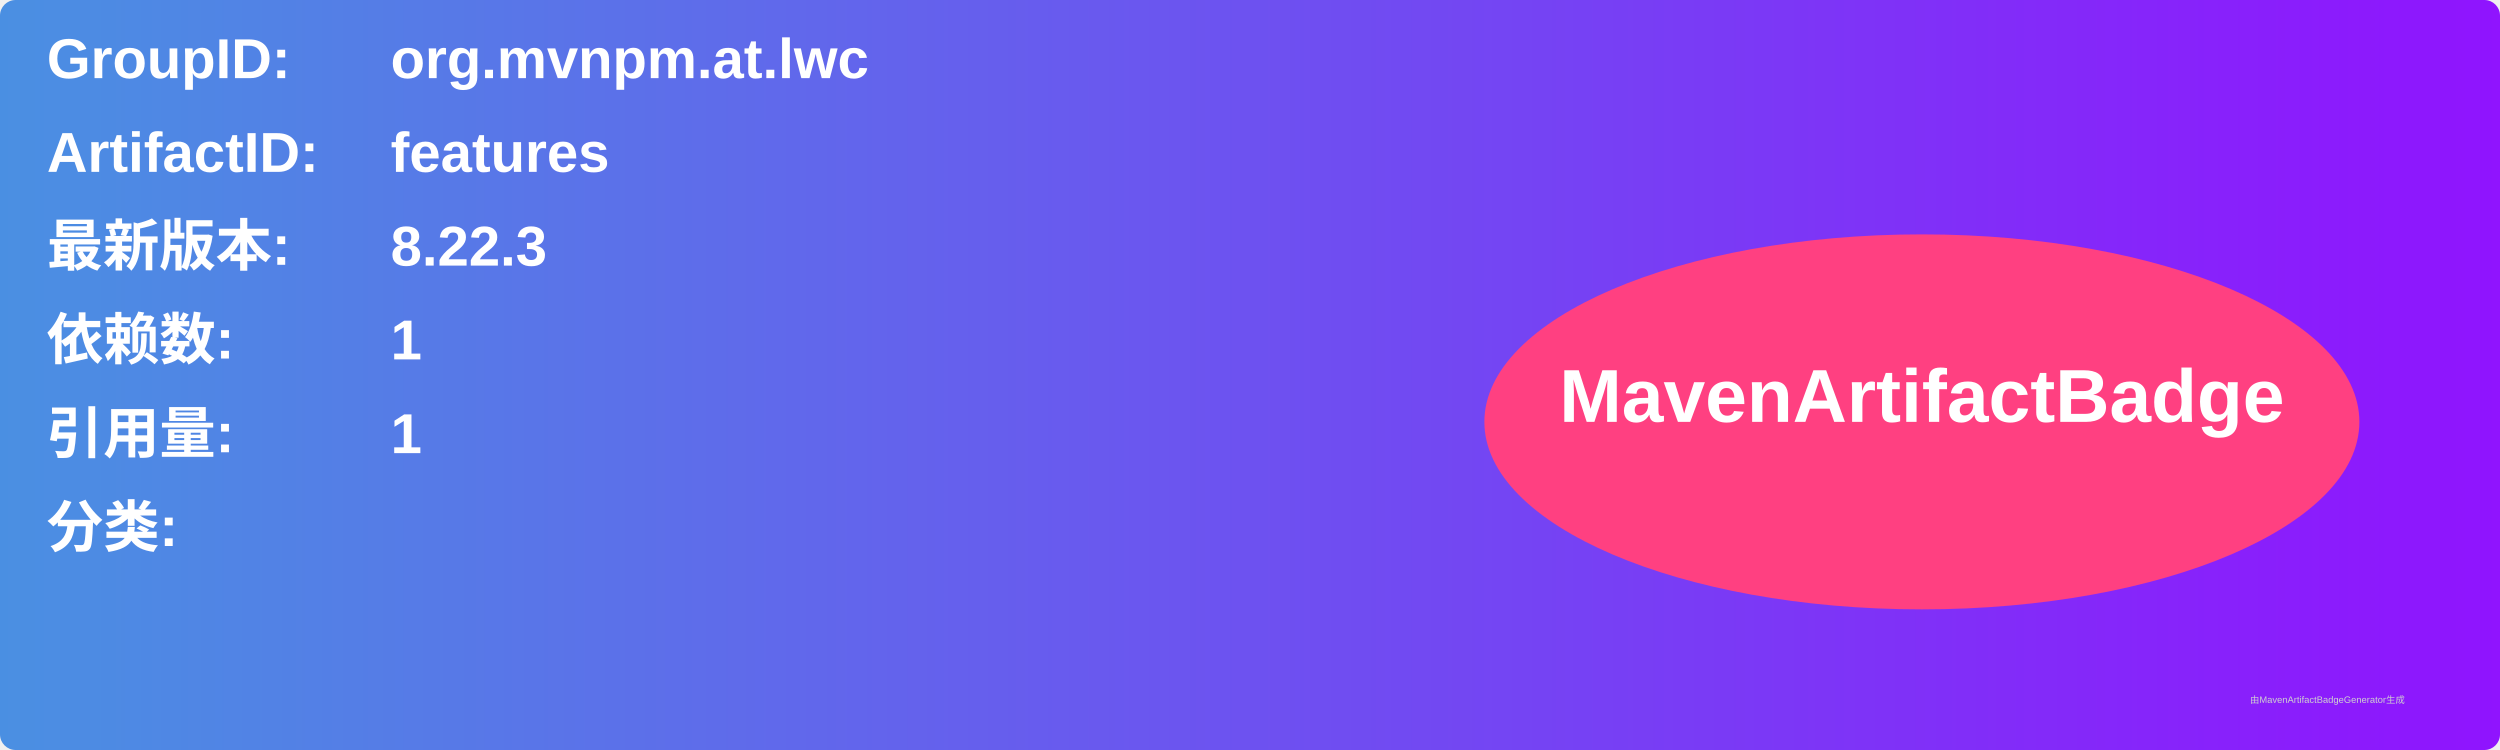
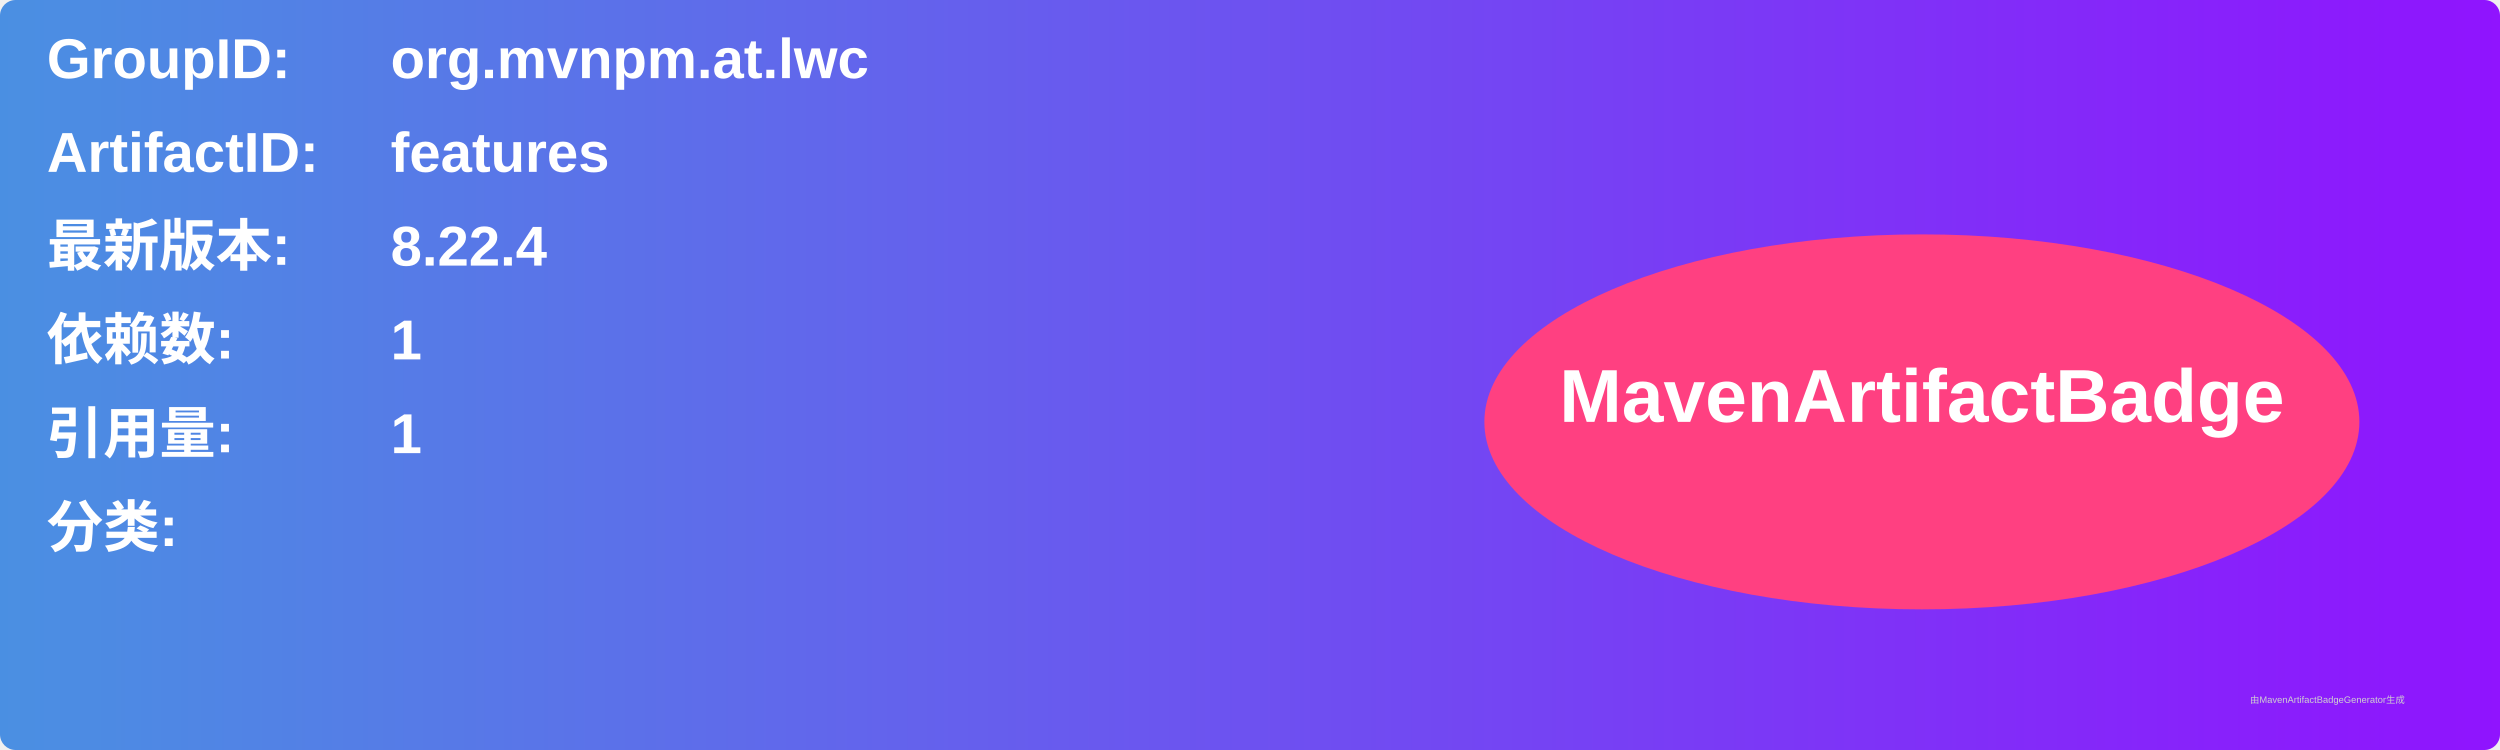
<svg xmlns="http://www.w3.org/2000/svg" width="800" height="240" viewBox="0 0 800 240">
  <linearGradient id="grad" x1="0%" y1="0%" x2="100%" y2="0%">
    <stop offset="0%" stop-color="#4a90e2" />
    <stop offset="100%" stop-color="#9013fe" />
  </linearGradient>
  <rect width="100%" height="100%" rx="5" ry="5" fill="url(#grad)" />
  <g transform="translate(15, 15)">
    <text x="0" y="10" font-family="Arial" font-size="18" fill="white" font-weight="bold" width="260">GroupID:</text>
    <text x="110" y="10" font-family="Arial" font-size="18" fill="white" font-weight="bold" width="460">org.mvnpm.at.lwc</text>
    <text x="0" y="40" font-family="Arial" font-size="18" fill="white" font-weight="bold" width="260">ArtifactID:</text>
    <text x="110" y="40" font-family="Arial" font-size="18" fill="white" font-weight="bold" width="460">features</text>
    <text x="0" y="70" font-family="Arial" font-size="18" fill="white" font-weight="bold">最新版本:</text>
    <text x="110" y="70" font-family="Arial" font-size="18" fill="white" font-weight="bold">
-       <tspan font-weight="bold">8.22.3</tspan>
+       <tspan font-weight="bold">8.22.4</tspan>
    </text>
    <text x="0" y="100" font-family="Arial" font-size="18" fill="white" font-weight="bold">依赖数: </text>
    <text x="110" y="100" font-family="Arial" font-size="18" fill="white">
      <tspan font-weight="bold">1</tspan>
    </text>
    <text x="0" y="130" font-family="Arial" font-size="18" fill="white" font-weight="bold">引用量: </text>
    <text x="110" y="130" font-family="Arial" font-size="18" fill="white">
      <tspan font-weight="bold">1</tspan>
    </text>
    <text x="0" y="160" font-family="Arial" font-size="18" fill="white" font-weight="bold">分类:</text>
    <text x="10" y="190" font-family="Arial" font-size="10" fill="white">
      <tspan font-weight="bold" />
    </text>
    <ellipse cx="600" cy="120" rx="140" ry="60" fill="#ff4081" />
    <text x="600" y="120" text-anchor="middle" font-family="Arial" font-size="24" fill="white" font-weight="bold">MavenArtifactBadge</text>
  </g>
  <text x="720" y="225" font-family="Arial" font-size="3" fill="#d0d0d0">由MavenArtifactBadgeGenerator生成</text>
</svg>
